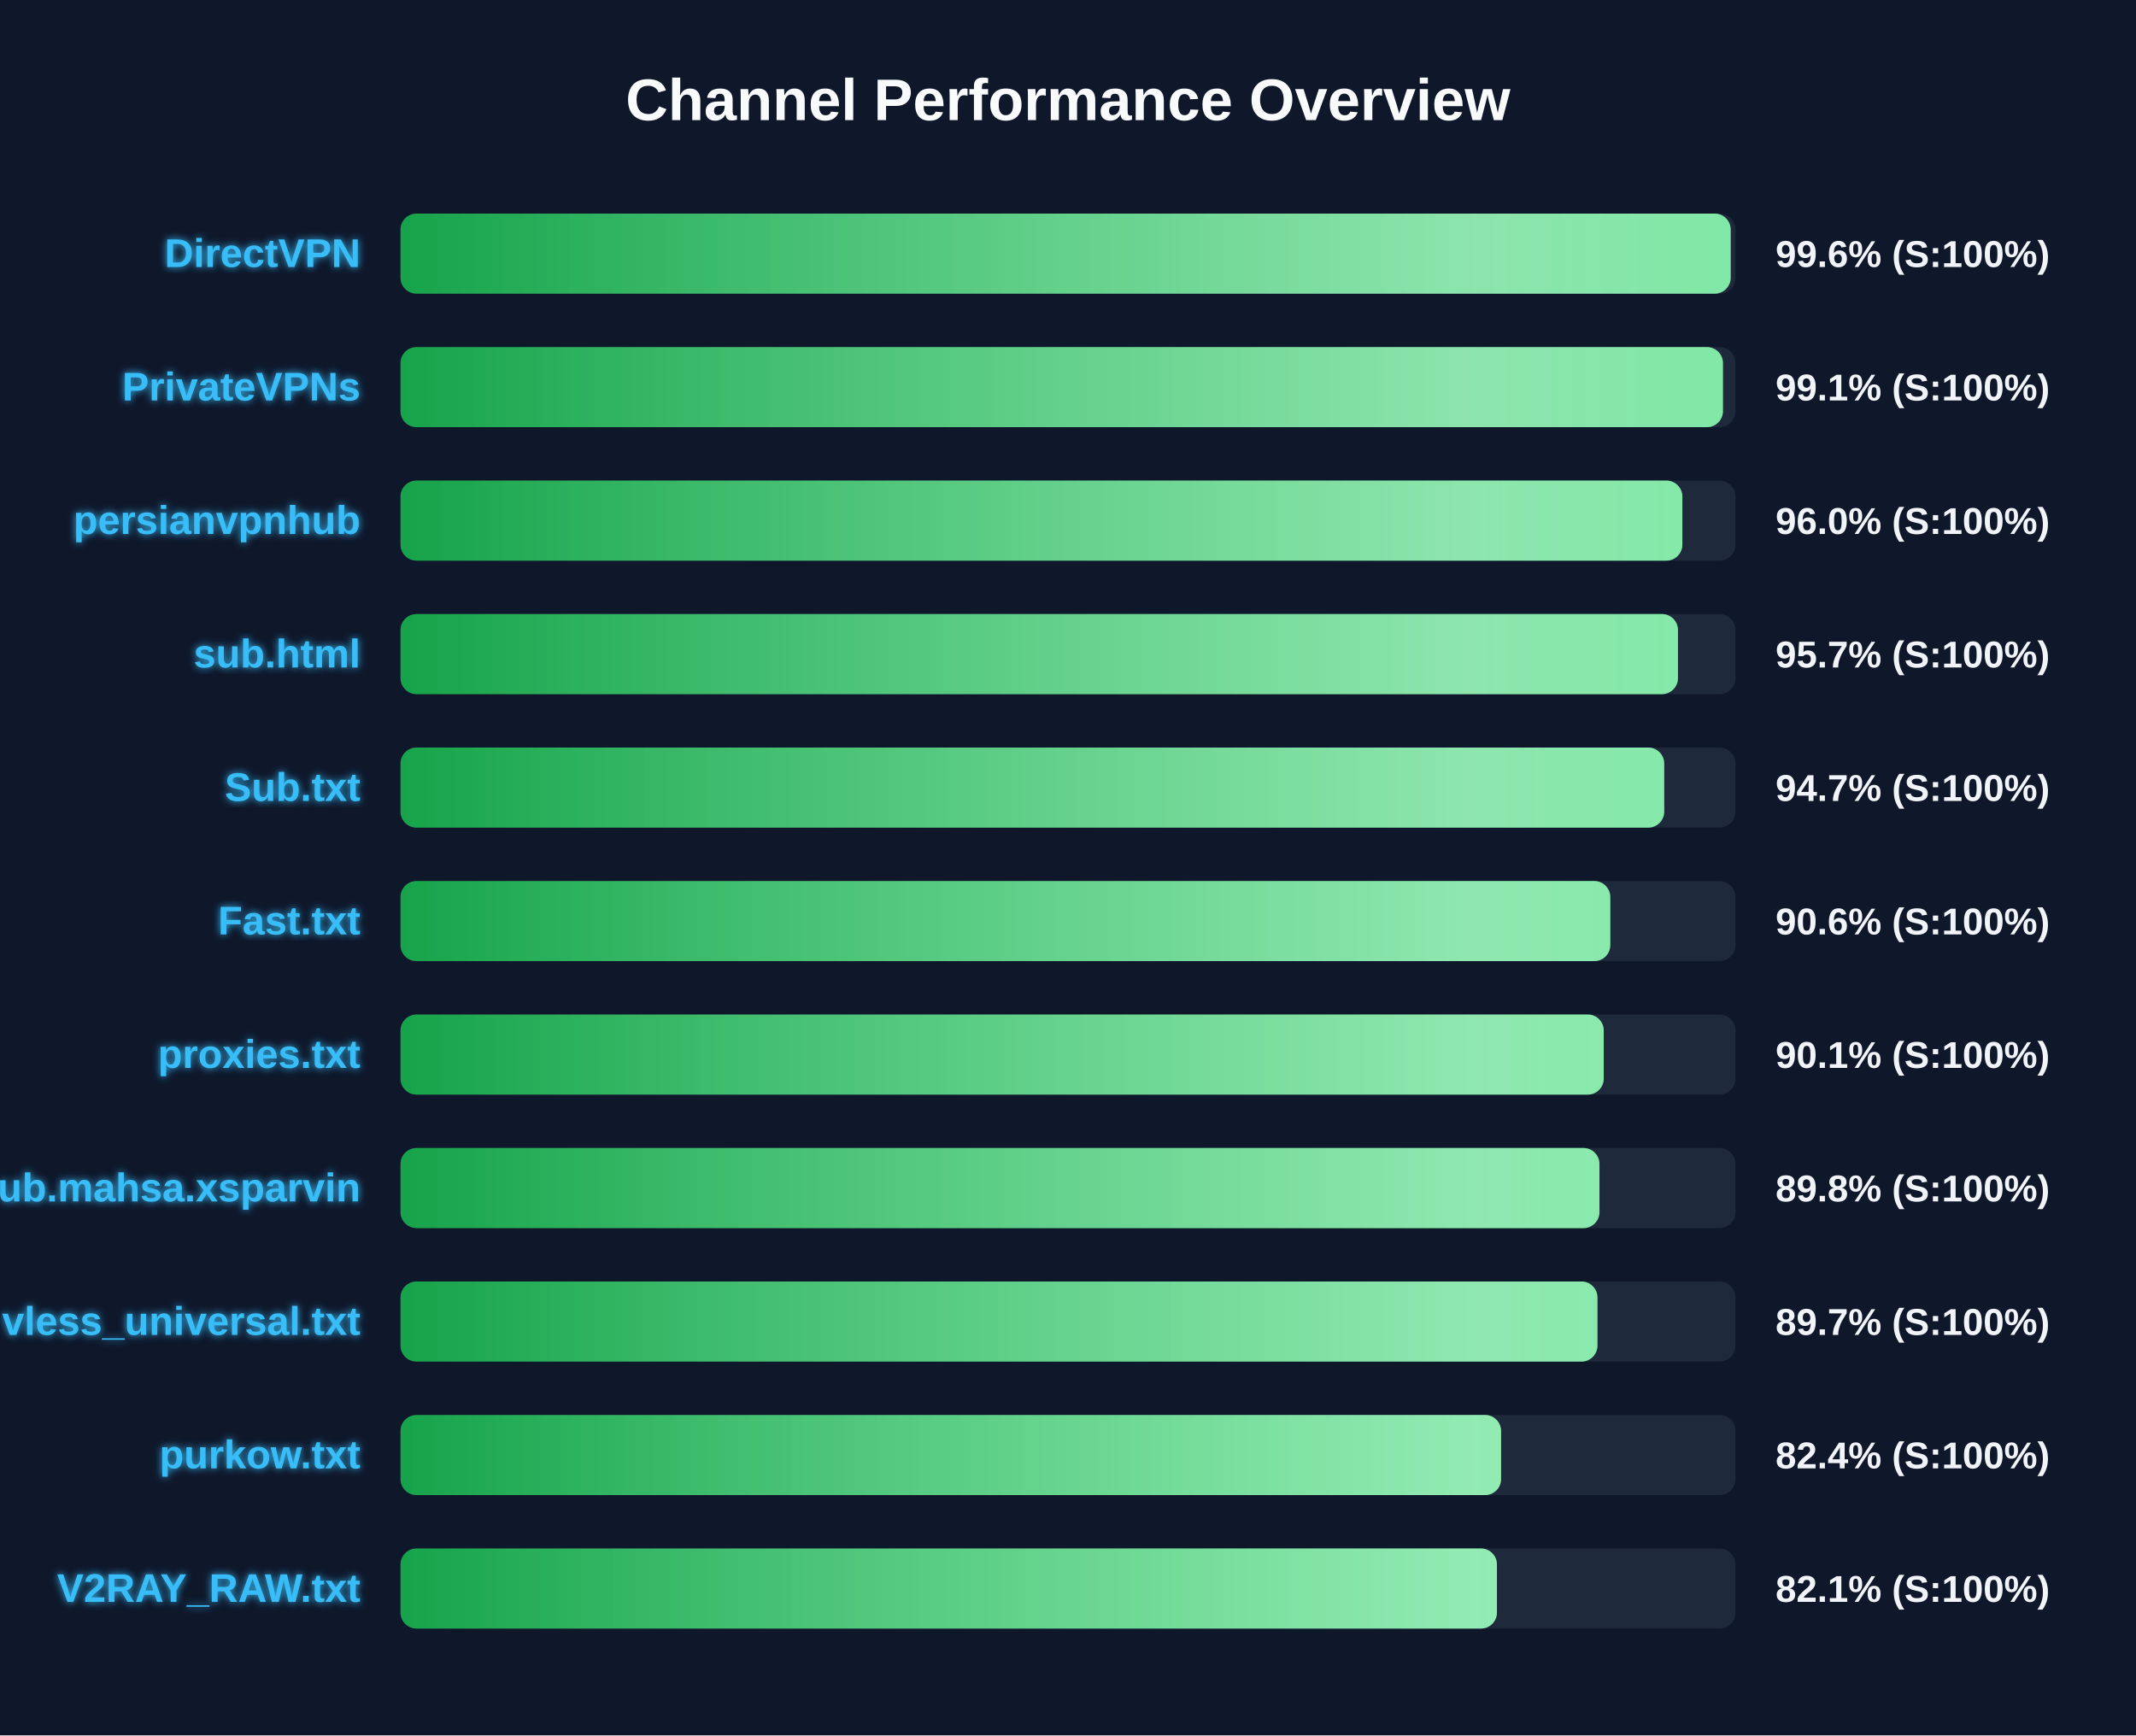
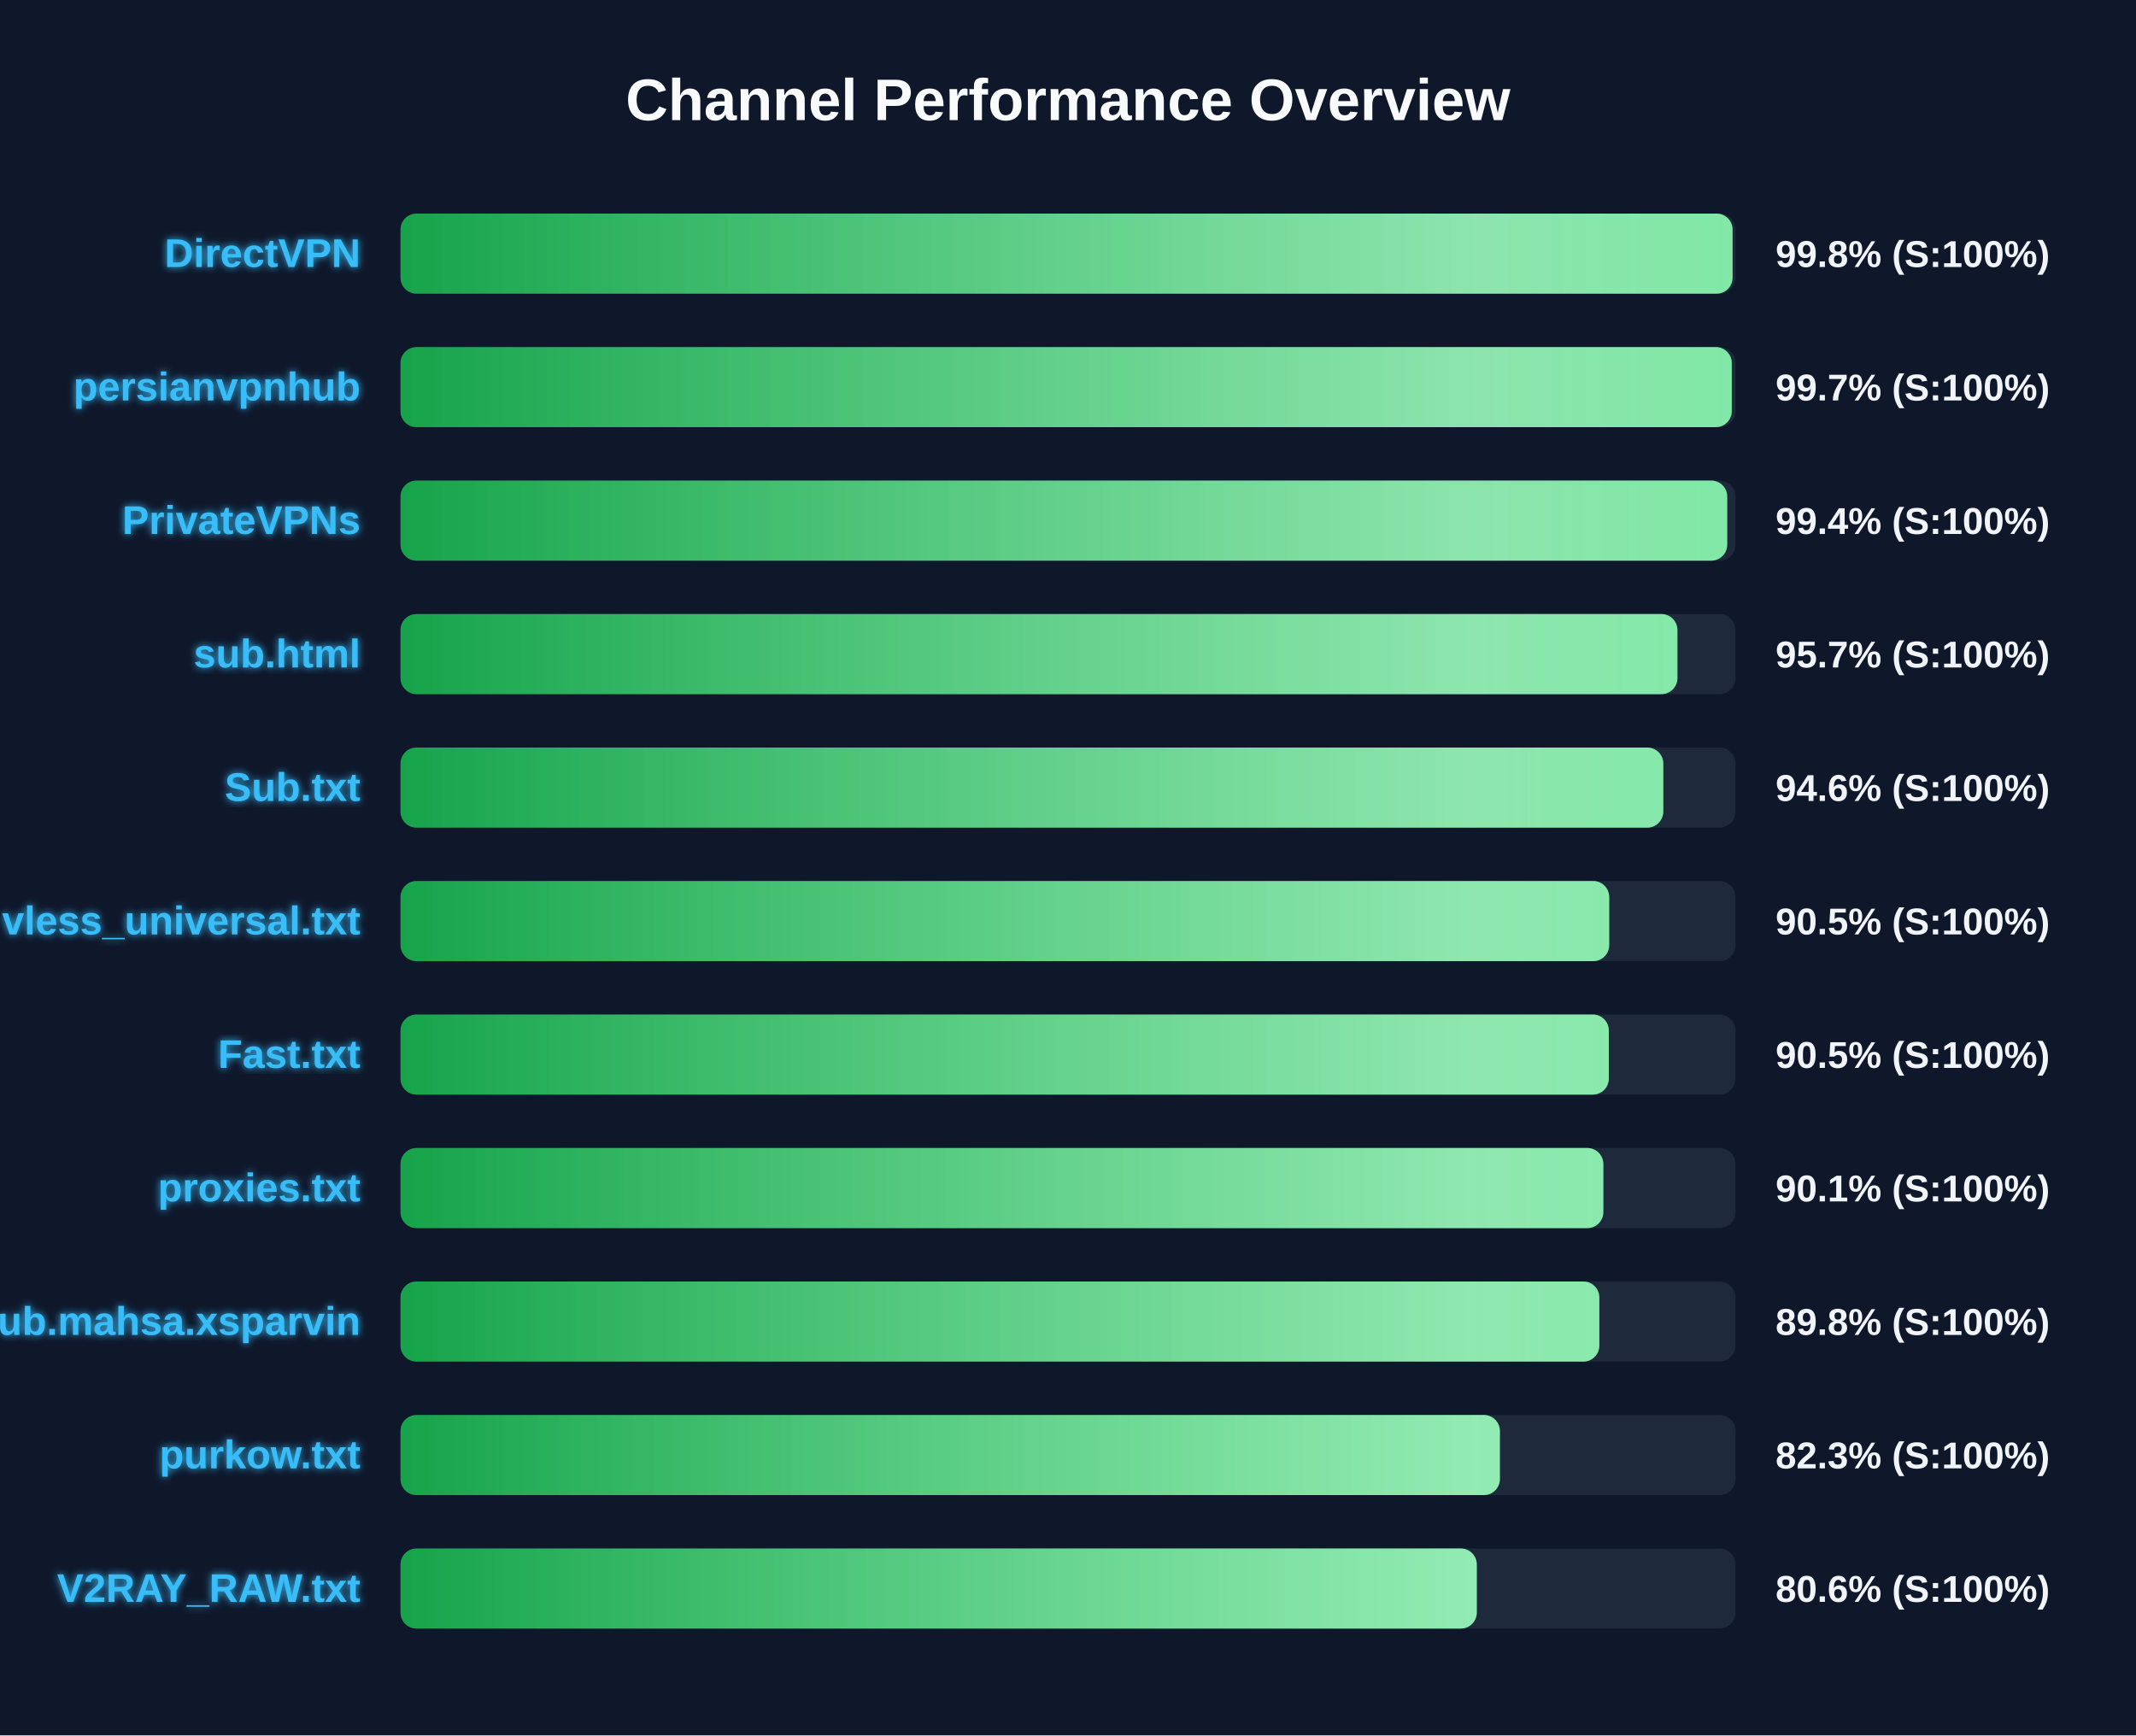
<svg xmlns="http://www.w3.org/2000/svg" width="800" height="650" version="1.1">
  <defs>
    <linearGradient id="grad-green" x1="0%" y1="0%" x2="100%" y2="0%">
      <stop offset="0%" stop-color="#16a34a" />
      <stop offset="100%" stop-color="#4ade80" />
    </linearGradient>
    <linearGradient id="grad-yellow" x1="0%" y1="0%" x2="100%" y2="0%">
      <stop offset="0%" stop-color="#ca8a04" />
      <stop offset="100%" stop-color="#fde047" />
    </linearGradient>
    <linearGradient id="grad-red" x1="0%" y1="0%" x2="100%" y2="0%">
      <stop offset="0%" stop-color="#dc2626" />
      <stop offset="100%" stop-color="#f87171" />
    </linearGradient>
    <linearGradient id="shimmer" x1="0%" y1="0%" x2="100%" y2="0%">
      <stop offset="0%" stop-color="rgba(255,255,255,0)" />
      <stop offset="50%" stop-color="rgba(255,255,255,0.4)" />
      <stop offset="100%" stop-color="rgba(255,255,255,0)" />
    </linearGradient>
    <filter id="glow" x="-20%" y="-20%" width="140%" height="140%">
      <feGaussianBlur stdDeviation="1.5" result="blur" />
      <feComposite in="SourceGraphic" in2="blur" operator="over" />
    </filter>
  </defs>
  <style>
        .bg-rect { fill: #0f172a; }
        .title { font: bold 22px 'Segoe UI', Arial, sans-serif; fill: #f8fafc; }
        .row { font: bold 15px 'Segoe UI', Arial, sans-serif; fill: #38bdf8; filter: url(#glow); }
        .score { font: bold 14px 'Segoe UI', Arial, sans-serif; fill: #f1f5f9; }
        @keyframes shimmer-anim {
            0% { transform: translateX(-100%); }
            100% { transform: translateX(200%); }
        }
        .shimmer-rect {
            animation: shimmer-anim 2.5s infinite linear;
        }
    </style>
  <rect width="100%" height="100%" class="bg-rect" />
  <text x="400" y="45" text-anchor="middle" class="title">Channel Performance Overview</text>
  <rect x="150" y="80" width="500" height="30" fill="#1e293b" rx="6" />
  <clipPath id="clip-0">
-     <rect x="150" y="80" width="498.2" height="30" rx="6" />
+     <rect x="150" y="80" width="498.9" height="30" rx="6" />
  </clipPath>
-   <rect x="150" y="80" width="498.2" height="30" fill="url(#grad-green)" rx="6" />
+   <rect x="150" y="80" width="498.9" height="30" fill="url(#grad-green)" rx="6" />
  <g clip-path="url(#clip-0)">
    <rect x="150" y="80" width="100%" height="30" fill="url(#shimmer)" class="shimmer-rect" />
  </g>
  <text x="135" y="100" text-anchor="end" class="row">DirectVPN</text>
-   <text x="665" y="100" text-anchor="start" class="score">99.6% (S:100%)</text>
+   <text x="665" y="100" text-anchor="start" class="score">99.8% (S:100%)</text>
  <rect x="150" y="130" width="500" height="30" fill="#1e293b" rx="6" />
  <clipPath id="clip-1">
-     <rect x="150" y="130" width="495.3" height="30" rx="6" />
+     <rect x="150" y="130" width="498.6" height="30" rx="6" />
  </clipPath>
-   <rect x="150" y="130" width="495.3" height="30" fill="url(#grad-green)" rx="6" />
+   <rect x="150" y="130" width="498.6" height="30" fill="url(#grad-green)" rx="6" />
  <g clip-path="url(#clip-1)">
    <rect x="150" y="130" width="100%" height="30" fill="url(#shimmer)" class="shimmer-rect" />
  </g>
-   <text x="135" y="150" text-anchor="end" class="row">PrivateVPNs</text>
-   <text x="665" y="150" text-anchor="start" class="score">99.1% (S:100%)</text>
+   <text x="135" y="150" text-anchor="end" class="row">persianvpnhub</text>
+   <text x="665" y="150" text-anchor="start" class="score">99.7% (S:100%)</text>
  <rect x="150" y="180" width="500" height="30" fill="#1e293b" rx="6" />
  <clipPath id="clip-2">
-     <rect x="150" y="180" width="480.1" height="30" rx="6" />
+     <rect x="150" y="180" width="496.9" height="30" rx="6" />
  </clipPath>
-   <rect x="150" y="180" width="480.1" height="30" fill="url(#grad-green)" rx="6" />
+   <rect x="150" y="180" width="496.9" height="30" fill="url(#grad-green)" rx="6" />
  <g clip-path="url(#clip-2)">
    <rect x="150" y="180" width="100%" height="30" fill="url(#shimmer)" class="shimmer-rect" />
  </g>
-   <text x="135" y="200" text-anchor="end" class="row">persianvpnhub</text>
-   <text x="665" y="200" text-anchor="start" class="score">96.0% (S:100%)</text>
+   <text x="135" y="200" text-anchor="end" class="row">PrivateVPNs</text>
+   <text x="665" y="200" text-anchor="start" class="score">99.4% (S:100%)</text>
  <rect x="150" y="230" width="500" height="30" fill="#1e293b" rx="6" />
  <clipPath id="clip-3">
-     <rect x="150" y="230" width="478.45" height="30" rx="6" />
+     <rect x="150" y="230" width="478.25" height="30" rx="6" />
  </clipPath>
-   <rect x="150" y="230" width="478.45" height="30" fill="url(#grad-green)" rx="6" />
+   <rect x="150" y="230" width="478.25" height="30" fill="url(#grad-green)" rx="6" />
  <g clip-path="url(#clip-3)">
    <rect x="150" y="230" width="100%" height="30" fill="url(#shimmer)" class="shimmer-rect" />
  </g>
  <text x="135" y="250" text-anchor="end" class="row">sub.html</text>
  <text x="665" y="250" text-anchor="start" class="score">95.7% (S:100%)</text>
  <rect x="150" y="280" width="500" height="30" fill="#1e293b" rx="6" />
  <clipPath id="clip-4">
-     <rect x="150" y="280" width="473.3" height="30" rx="6" />
+     <rect x="150" y="280" width="472.95" height="30" rx="6" />
  </clipPath>
-   <rect x="150" y="280" width="473.3" height="30" fill="url(#grad-green)" rx="6" />
+   <rect x="150" y="280" width="472.95" height="30" fill="url(#grad-green)" rx="6" />
  <g clip-path="url(#clip-4)">
    <rect x="150" y="280" width="100%" height="30" fill="url(#shimmer)" class="shimmer-rect" />
  </g>
  <text x="135" y="300" text-anchor="end" class="row">Sub.txt</text>
-   <text x="665" y="300" text-anchor="start" class="score">94.7% (S:100%)</text>
+   <text x="665" y="300" text-anchor="start" class="score">94.6% (S:100%)</text>
  <rect x="150" y="330" width="500" height="30" fill="#1e293b" rx="6" />
  <clipPath id="clip-5">
-     <rect x="150" y="330" width="453.1" height="30" rx="6" />
+     <rect x="150" y="330" width="452.7" height="30" rx="6" />
  </clipPath>
-   <rect x="150" y="330" width="453.1" height="30" fill="url(#grad-green)" rx="6" />
+   <rect x="150" y="330" width="452.7" height="30" fill="url(#grad-green)" rx="6" />
  <g clip-path="url(#clip-5)">
    <rect x="150" y="330" width="100%" height="30" fill="url(#shimmer)" class="shimmer-rect" />
  </g>
-   <text x="135" y="350" text-anchor="end" class="row">Fast.txt</text>
-   <text x="665" y="350" text-anchor="start" class="score">90.6% (S:100%)</text>
+   <text x="135" y="350" text-anchor="end" class="row">vless_universal.txt</text>
+   <text x="665" y="350" text-anchor="start" class="score">90.5% (S:100%)</text>
  <rect x="150" y="380" width="500" height="30" fill="#1e293b" rx="6" />
  <clipPath id="clip-6">
-     <rect x="150" y="380" width="450.65" height="30" rx="6" />
+     <rect x="150" y="380" width="452.55" height="30" rx="6" />
  </clipPath>
-   <rect x="150" y="380" width="450.65" height="30" fill="url(#grad-green)" rx="6" />
+   <rect x="150" y="380" width="452.55" height="30" fill="url(#grad-green)" rx="6" />
  <g clip-path="url(#clip-6)">
    <rect x="150" y="380" width="100%" height="30" fill="url(#shimmer)" class="shimmer-rect" />
  </g>
-   <text x="135" y="400" text-anchor="end" class="row">proxies.txt</text>
-   <text x="665" y="400" text-anchor="start" class="score">90.1% (S:100%)</text>
+   <text x="135" y="400" text-anchor="end" class="row">Fast.txt</text>
+   <text x="665" y="400" text-anchor="start" class="score">90.5% (S:100%)</text>
  <rect x="150" y="430" width="500" height="30" fill="#1e293b" rx="6" />
  <clipPath id="clip-7">
-     <rect x="150" y="430" width="449.05" height="30" rx="6" />
+     <rect x="150" y="430" width="450.5" height="30" rx="6" />
  </clipPath>
-   <rect x="150" y="430" width="449.05" height="30" fill="url(#grad-green)" rx="6" />
+   <rect x="150" y="430" width="450.5" height="30" fill="url(#grad-green)" rx="6" />
  <g clip-path="url(#clip-7)">
    <rect x="150" y="430" width="100%" height="30" fill="url(#shimmer)" class="shimmer-rect" />
  </g>
-   <text x="135" y="450" text-anchor="end" class="row">Sub.mahsa.xsparvin</text>
-   <text x="665" y="450" text-anchor="start" class="score">89.8% (S:100%)</text>
+   <text x="135" y="450" text-anchor="end" class="row">proxies.txt</text>
+   <text x="665" y="450" text-anchor="start" class="score">90.1% (S:100%)</text>
  <rect x="150" y="480" width="500" height="30" fill="#1e293b" rx="6" />
  <clipPath id="clip-8">
-     <rect x="150" y="480" width="448.3" height="30" rx="6" />
+     <rect x="150" y="480" width="449.0" height="30" rx="6" />
  </clipPath>
-   <rect x="150" y="480" width="448.3" height="30" fill="url(#grad-green)" rx="6" />
+   <rect x="150" y="480" width="449.0" height="30" fill="url(#grad-green)" rx="6" />
  <g clip-path="url(#clip-8)">
    <rect x="150" y="480" width="100%" height="30" fill="url(#shimmer)" class="shimmer-rect" />
  </g>
-   <text x="135" y="500" text-anchor="end" class="row">vless_universal.txt</text>
-   <text x="665" y="500" text-anchor="start" class="score">89.7% (S:100%)</text>
+   <text x="135" y="500" text-anchor="end" class="row">Sub.mahsa.xsparvin</text>
+   <text x="665" y="500" text-anchor="start" class="score">89.8% (S:100%)</text>
  <rect x="150" y="530" width="500" height="30" fill="#1e293b" rx="6" />
  <clipPath id="clip-9">
-     <rect x="150" y="530" width="412.2" height="30" rx="6" />
+     <rect x="150" y="530" width="411.75" height="30" rx="6" />
  </clipPath>
-   <rect x="150" y="530" width="412.2" height="30" fill="url(#grad-green)" rx="6" />
+   <rect x="150" y="530" width="411.75" height="30" fill="url(#grad-green)" rx="6" />
  <g clip-path="url(#clip-9)">
    <rect x="150" y="530" width="100%" height="30" fill="url(#shimmer)" class="shimmer-rect" />
  </g>
  <text x="135" y="550" text-anchor="end" class="row">purkow.txt</text>
-   <text x="665" y="550" text-anchor="start" class="score">82.4% (S:100%)</text>
+   <text x="665" y="550" text-anchor="start" class="score">82.3% (S:100%)</text>
  <rect x="150" y="580" width="500" height="30" fill="#1e293b" rx="6" />
  <clipPath id="clip-10">
-     <rect x="150" y="580" width="410.65" height="30" rx="6" />
+     <rect x="150" y="580" width="403.1" height="30" rx="6" />
  </clipPath>
-   <rect x="150" y="580" width="410.65" height="30" fill="url(#grad-green)" rx="6" />
+   <rect x="150" y="580" width="403.1" height="30" fill="url(#grad-green)" rx="6" />
  <g clip-path="url(#clip-10)">
    <rect x="150" y="580" width="100%" height="30" fill="url(#shimmer)" class="shimmer-rect" />
  </g>
  <text x="135" y="600" text-anchor="end" class="row">V2RAY_RAW.txt</text>
-   <text x="665" y="600" text-anchor="start" class="score">82.1% (S:100%)</text>
+   <text x="665" y="600" text-anchor="start" class="score">80.6% (S:100%)</text>
</svg>
